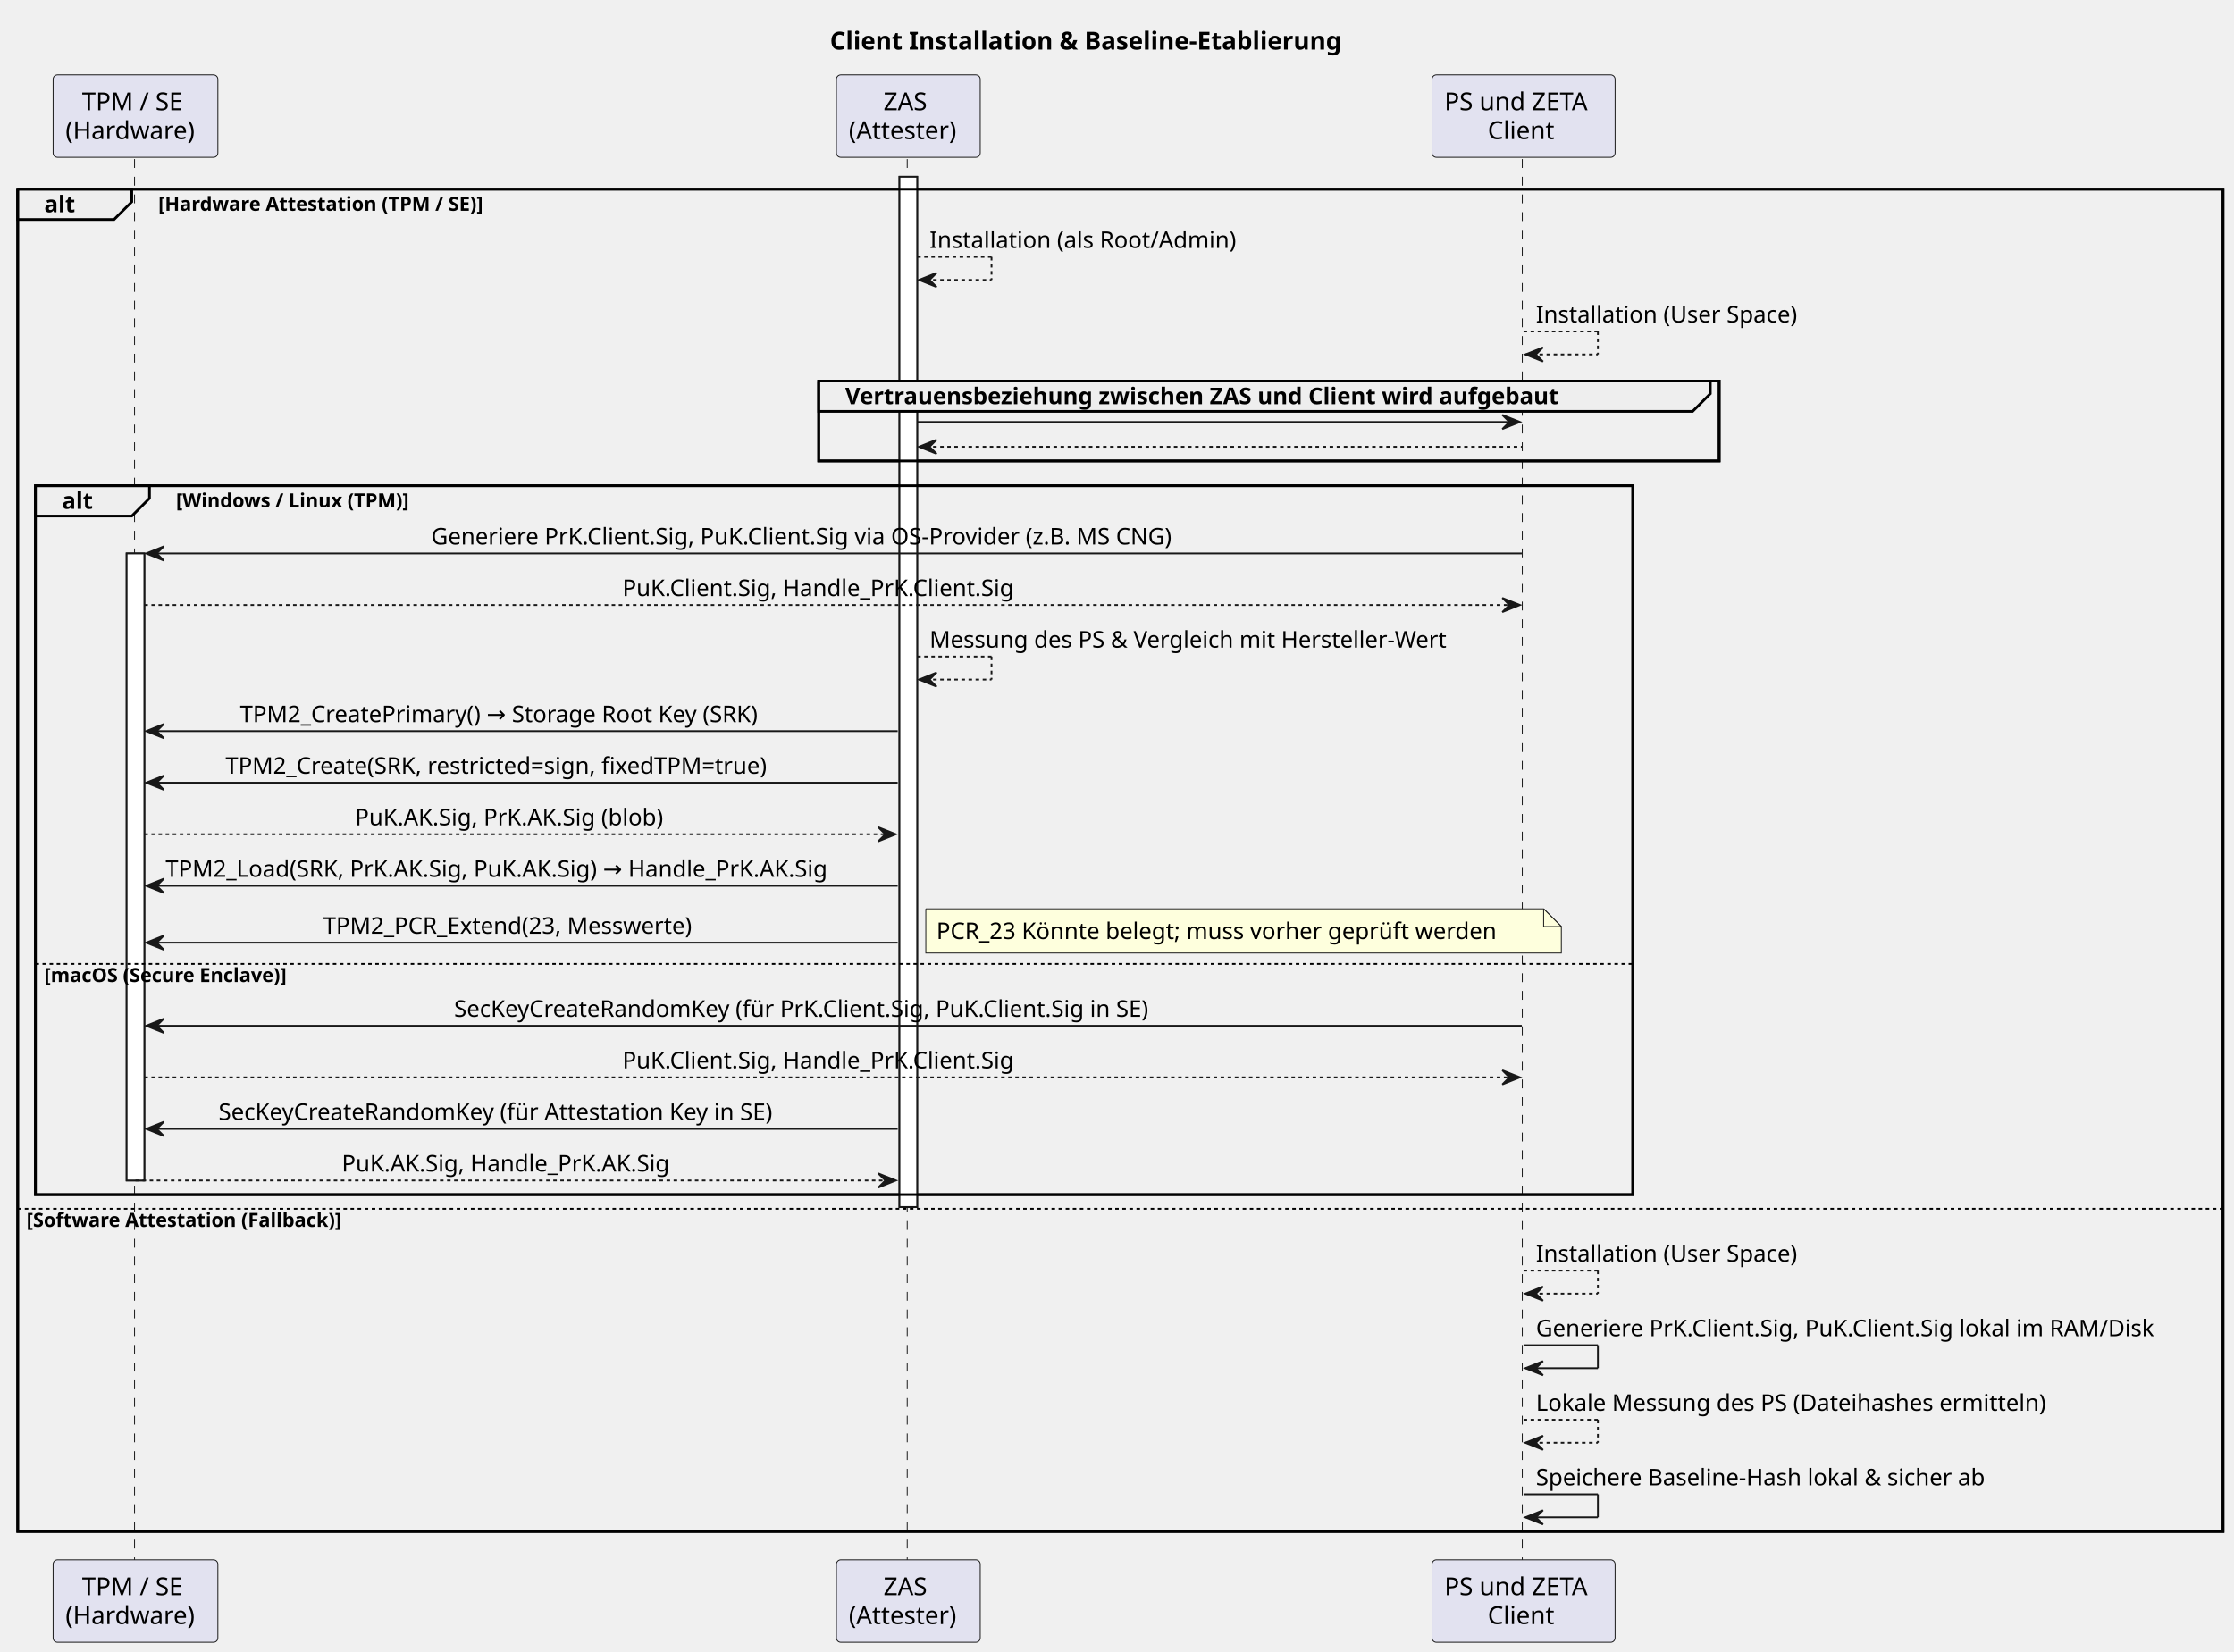
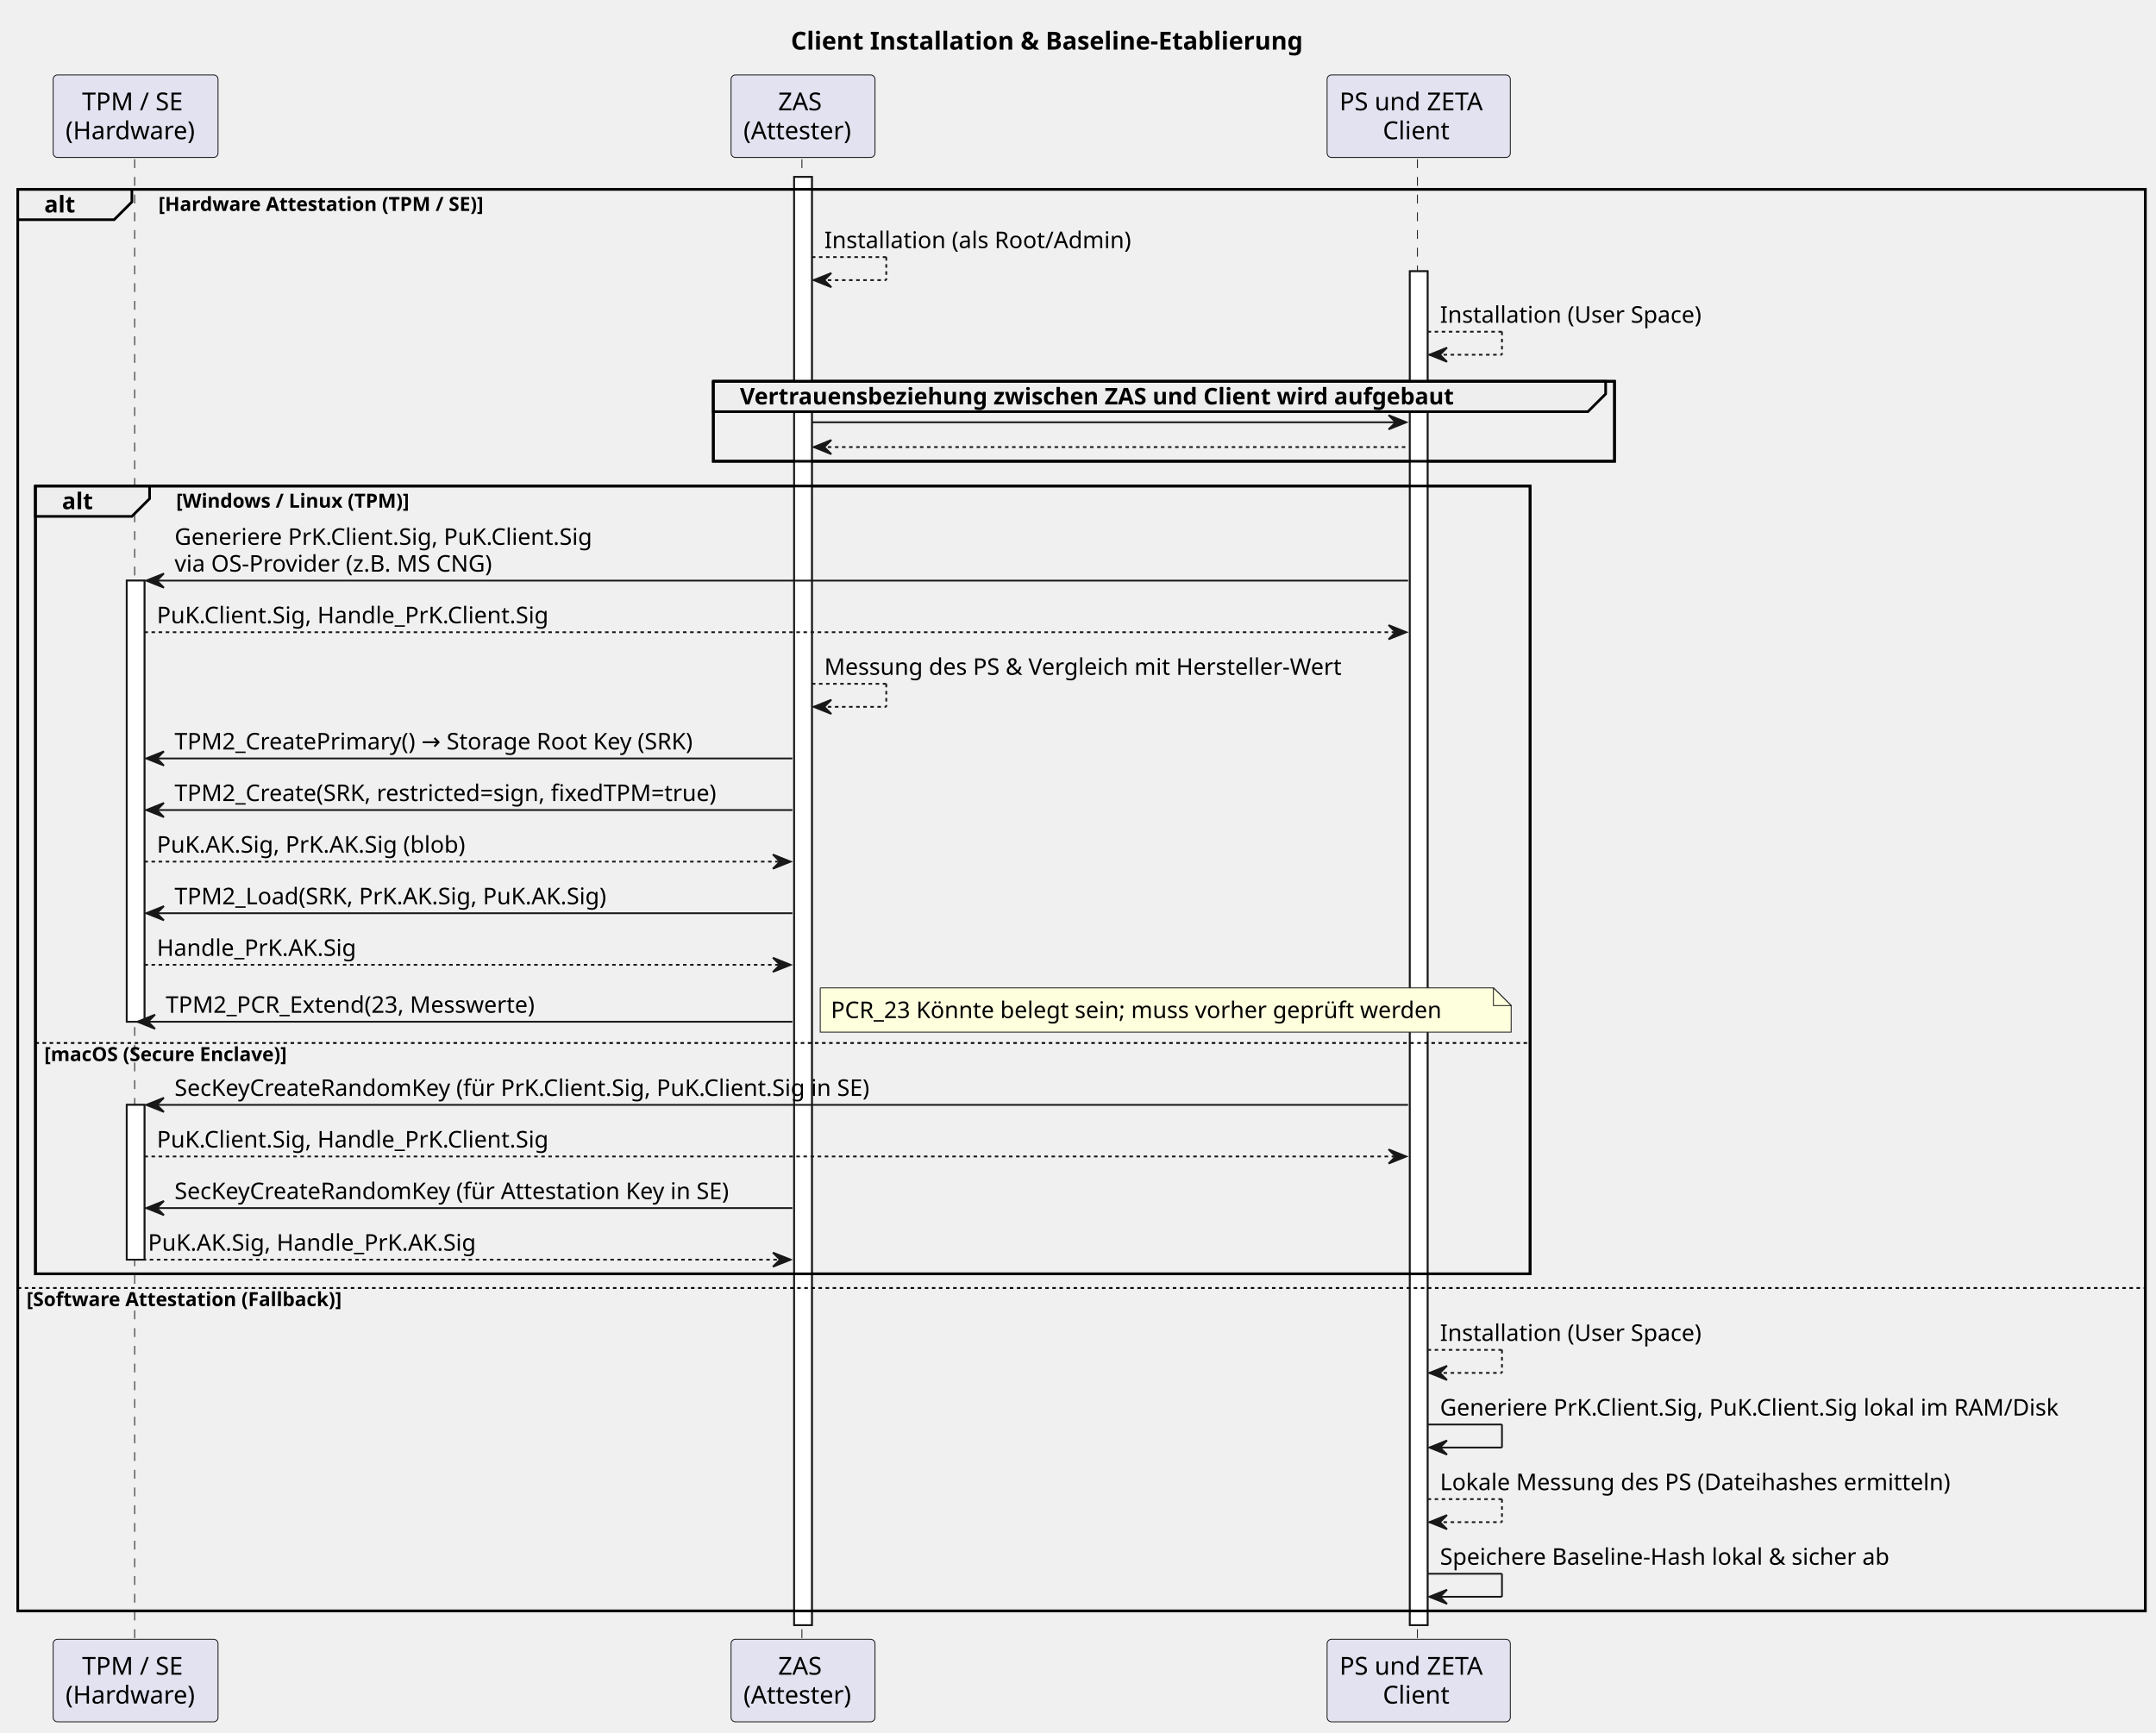
- <svg xmlns="http://www.w3.org/2000/svg" contentStyleType="text/css" data-diagram-type="SEQUENCE" height="933px" preserveAspectRatio="none" style="width:1262px;height:933px;background:#FFFFFF;" version="1.1" viewBox="0 0 1262 933" width="1262px" zoomAndPan="magnify">
+ <svg xmlns="http://www.w3.org/2000/svg" contentStyleType="text/css" data-diagram-type="SEQUENCE" height="978px" preserveAspectRatio="none" style="width:1217px;height:978px;background:#FFFFFF;" version="1.1" viewBox="0 0 1217 978" width="1217px" zoomAndPan="magnify">
  <defs />
  <g>
-     <text fill="#000000" font-family="sans-serif" font-size="14" font-weight="bold" lengthAdjust="spacing" textLength="327.12" x="468.838" y="27.995">Client Installation &amp; Baseline-Etablierung</text>
-     <g>
-       <rect fill="#FFFFFF" height="354.266" style="stroke:#181818;stroke-width:1;" width="10" x="71.536" y="312.688" />
-     </g>
-     <g>
-       <rect fill="#FFFFFF" height="582.062" style="stroke:#181818;stroke-width:1;" width="10" x="508.117" y="99.891" />
-     </g>
-     <rect fill="none" height="758.398" style="stroke:#000000;stroke-width:1.5;" width="1245.796" x="10" y="106.891" />
-     <rect fill="none" height="45.133" style="stroke:#000000;stroke-width:1.5;" width="508.682" x="462.494" y="215.289" />
-     <rect fill="none" height="400.531" style="stroke:#000000;stroke-width:1.5;" width="902.373" x="20" y="274.422" />
+     <text fill="#000000" font-family="sans-serif" font-size="14" font-weight="bold" lengthAdjust="spacing" textLength="327.12" x="446.418" y="27.995">Client Installation &amp; Baseline-Etablierung</text>
+     <g>
+       <rect fill="#FFFFFF" height="249.062" style="stroke:#181818;stroke-width:1;" width="10" x="71.536" y="327.82" />
+     </g>
+     <g>
+       <rect fill="#FFFFFF" height="87.398" style="stroke:#181818;stroke-width:1;" width="10" x="71.536" y="623.82" />
+     </g>
+     <g>
+       <rect fill="#FFFFFF" height="817.664" style="stroke:#181818;stroke-width:1;" width="10" x="448.277" y="99.891" />
+     </g>
+     <g>
+       <rect fill="#FFFFFF" height="764.398" style="stroke:#181818;stroke-width:1;" width="10" x="795.82" y="153.156" />
+     </g>
+     <rect fill="none" height="802.664" style="stroke:#000000;stroke-width:1.5;" width="1200.957" x="10" y="106.891" />
+     <rect fill="none" height="45.133" style="stroke:#000000;stroke-width:1.5;" width="508.682" x="402.655" y="215.289" />
+     <rect fill="none" height="444.797" style="stroke:#000000;stroke-width:1.5;" width="843.705" x="20" y="274.422" />
    <g class="participant-lifeline" data-entity-uid="part1" data-qualified-name="TPM" id="part1-lifeline">
      <g>
-         <rect fill="#000000" fill-opacity="0" height="792.398" width="8" x="72.536" y="89.891" />
-         <line style="stroke:#181818;stroke-width:0.5;stroke-dasharray:5,5;" x1="76" x2="76" y1="89.891" y2="882.289" />
+         <rect fill="#000000" fill-opacity="0" height="836.664" width="8" x="72.536" y="89.891" />
+         <line style="stroke:#181818;stroke-width:0.5;stroke-dasharray:5,5;" x1="76" x2="76" y1="89.891" y2="926.555" />
      </g>
    </g>
    <g class="participant-lifeline" data-entity-uid="part2" data-qualified-name="ZAS" id="part2-lifeline">
      <g>
-         <rect fill="#000000" fill-opacity="0" height="792.398" width="8" x="509.117" y="89.891" />
-         <line style="stroke:#181818;stroke-width:0.5;stroke-dasharray:5,5;" x1="512.494" x2="512.494" y1="89.891" y2="882.289" />
+         <rect fill="#000000" fill-opacity="0" height="836.664" width="8" x="449.277" y="89.891" />
+         <line style="stroke:#181818;stroke-width:0.5;stroke-dasharray:5,5;" x1="452.655" x2="452.655" y1="89.891" y2="926.555" />
      </g>
    </g>
    <g class="participant-lifeline" data-entity-uid="part3" data-qualified-name="Client" id="part3-lifeline">
      <g>
-         <rect fill="#000000" fill-opacity="0" height="792.398" width="8" x="856.659" y="89.891" />
-         <line style="stroke:#181818;stroke-width:0.5;stroke-dasharray:5,5;" x1="859.945" x2="859.945" y1="89.891" y2="882.289" />
+         <rect fill="#000000" fill-opacity="0" height="836.664" width="8" x="796.82" y="89.891" />
+         <line style="stroke:#181818;stroke-width:0.5;stroke-dasharray:5,5;" x1="800.106" x2="800.106" y1="89.891" y2="926.555" />
      </g>
    </g>
    <g class="participant participant-head" data-entity-uid="part1" data-qualified-name="TPM" id="part1-head">
      <rect fill="#E2E2F0" height="46.594" rx="2.5" ry="2.5" style="stroke:#181818;stroke-width:0.5;" width="93.071" x="30" y="42.297" />
      <text fill="#000000" font-family="sans-serif" font-size="14" lengthAdjust="spacing" textLength="60.423" x="46.324" y="62.292">TPM / SE</text>
      <text fill="#000000" font-family="sans-serif" font-size="14" lengthAdjust="spacing" textLength="79.071" x="37" y="78.589">(Hardware)</text>
    </g>
    <g class="participant participant-tail" data-entity-uid="part1" data-qualified-name="TPM" id="part1-tail">
-       <rect fill="#E2E2F0" height="46.594" rx="2.5" ry="2.5" style="stroke:#181818;stroke-width:0.5;" width="93.071" x="30" y="881.289" />
-       <text fill="#000000" font-family="sans-serif" font-size="14" lengthAdjust="spacing" textLength="60.423" x="46.324" y="901.284">TPM / SE</text>
-       <text fill="#000000" font-family="sans-serif" font-size="14" lengthAdjust="spacing" textLength="79.071" x="37" y="917.581">(Hardware)</text>
+       <rect fill="#E2E2F0" height="46.594" rx="2.5" ry="2.5" style="stroke:#181818;stroke-width:0.5;" width="93.071" x="30" y="925.555" />
+       <text fill="#000000" font-family="sans-serif" font-size="14" lengthAdjust="spacing" textLength="60.423" x="46.324" y="945.55">TPM / SE</text>
+       <text fill="#000000" font-family="sans-serif" font-size="14" lengthAdjust="spacing" textLength="79.071" x="37" y="961.847">(Hardware)</text>
    </g>
    <g class="participant participant-head" data-entity-uid="part2" data-qualified-name="ZAS" id="part2-head">
-       <rect fill="#E2E2F0" height="46.594" rx="2.5" ry="2.5" style="stroke:#181818;stroke-width:0.5;" width="81.245" x="472.494" y="42.297" />
-       <text fill="#000000" font-family="sans-serif" font-size="14" lengthAdjust="spacing" textLength="28.055" x="499.089" y="62.292">ZAS</text>
-       <text fill="#000000" font-family="sans-serif" font-size="14" lengthAdjust="spacing" textLength="67.245" x="479.494" y="78.589">(Attester)</text>
+       <rect fill="#E2E2F0" height="46.594" rx="2.5" ry="2.5" style="stroke:#181818;stroke-width:0.5;" width="81.245" x="412.655" y="42.297" />
+       <text fill="#000000" font-family="sans-serif" font-size="14" lengthAdjust="spacing" textLength="28.055" x="439.25" y="62.292">ZAS</text>
+       <text fill="#000000" font-family="sans-serif" font-size="14" lengthAdjust="spacing" textLength="67.245" x="419.655" y="78.589">(Attester)</text>
    </g>
    <g class="participant participant-tail" data-entity-uid="part2" data-qualified-name="ZAS" id="part2-tail">
-       <rect fill="#E2E2F0" height="46.594" rx="2.5" ry="2.5" style="stroke:#181818;stroke-width:0.5;" width="81.245" x="472.494" y="881.289" />
-       <text fill="#000000" font-family="sans-serif" font-size="14" lengthAdjust="spacing" textLength="28.055" x="499.089" y="901.284">ZAS</text>
-       <text fill="#000000" font-family="sans-serif" font-size="14" lengthAdjust="spacing" textLength="67.245" x="479.494" y="917.581">(Attester)</text>
+       <rect fill="#E2E2F0" height="46.594" rx="2.5" ry="2.5" style="stroke:#181818;stroke-width:0.5;" width="81.245" x="412.655" y="925.555" />
+       <text fill="#000000" font-family="sans-serif" font-size="14" lengthAdjust="spacing" textLength="28.055" x="439.25" y="945.55">ZAS</text>
+       <text fill="#000000" font-family="sans-serif" font-size="14" lengthAdjust="spacing" textLength="67.245" x="419.655" y="961.847">(Attester)</text>
    </g>
    <g class="participant participant-head" data-entity-uid="part3" data-qualified-name="Client" id="part3-head">
-       <rect fill="#E2E2F0" height="46.594" rx="2.5" ry="2.5" style="stroke:#181818;stroke-width:0.5;" width="103.428" x="808.945" y="42.297" />
-       <text fill="#000000" font-family="sans-serif" font-size="14" lengthAdjust="spacing" textLength="89.428" x="815.945" y="62.292">PS und ZETA</text>
-       <text fill="#000000" font-family="sans-serif" font-size="14" lengthAdjust="spacing" textLength="40.53" x="840.394" y="78.589">Client</text>
+       <rect fill="#E2E2F0" height="46.594" rx="2.5" ry="2.5" style="stroke:#181818;stroke-width:0.5;" width="103.428" x="749.106" y="42.297" />
+       <text fill="#000000" font-family="sans-serif" font-size="14" lengthAdjust="spacing" textLength="89.428" x="756.106" y="62.292">PS und ZETA</text>
+       <text fill="#000000" font-family="sans-serif" font-size="14" lengthAdjust="spacing" textLength="40.53" x="780.555" y="78.589">Client</text>
    </g>
    <g class="participant participant-tail" data-entity-uid="part3" data-qualified-name="Client" id="part3-tail">
-       <rect fill="#E2E2F0" height="46.594" rx="2.5" ry="2.5" style="stroke:#181818;stroke-width:0.5;" width="103.428" x="808.945" y="881.289" />
-       <text fill="#000000" font-family="sans-serif" font-size="14" lengthAdjust="spacing" textLength="89.428" x="815.945" y="901.284">PS und ZETA</text>
-       <text fill="#000000" font-family="sans-serif" font-size="14" lengthAdjust="spacing" textLength="40.53" x="840.394" y="917.581">Client</text>
-     </g>
-     <g>
-       <rect fill="#FFFFFF" height="354.266" style="stroke:#181818;stroke-width:1;" width="10" x="71.536" y="312.688" />
-     </g>
-     <g>
-       <rect fill="#FFFFFF" height="582.062" style="stroke:#181818;stroke-width:1;" width="10" x="508.117" y="99.891" />
+       <rect fill="#E2E2F0" height="46.594" rx="2.5" ry="2.5" style="stroke:#181818;stroke-width:0.5;" width="103.428" x="749.106" y="925.555" />
+       <text fill="#000000" font-family="sans-serif" font-size="14" lengthAdjust="spacing" textLength="89.428" x="756.106" y="945.55">PS und ZETA</text>
+       <text fill="#000000" font-family="sans-serif" font-size="14" lengthAdjust="spacing" textLength="40.53" x="780.555" y="961.847">Client</text>
+     </g>
+     <g>
+       <rect fill="#FFFFFF" height="249.062" style="stroke:#181818;stroke-width:1;" width="10" x="71.536" y="327.82" />
+     </g>
+     <g>
+       <rect fill="#FFFFFF" height="87.398" style="stroke:#181818;stroke-width:1;" width="10" x="71.536" y="623.82" />
+     </g>
+     <g>
+       <rect fill="#FFFFFF" height="817.664" style="stroke:#181818;stroke-width:1;" width="10" x="448.277" y="99.891" />
+     </g>
+     <g>
+       <rect fill="#FFFFFF" height="764.398" style="stroke:#181818;stroke-width:1;" width="10" x="795.82" y="153.156" />
    </g>
    <path d="M10,106.891 L74.443,106.891 L74.443,114.023 L64.443,124.023 L10,124.023 L10,106.891" fill="#EEEEEE" style="stroke:#000000;stroke-width:1.5;" />
-     <rect fill="none" height="758.398" style="stroke:#000000;stroke-width:1.5;" width="1245.796" x="10" y="106.891" />
+     <rect fill="none" height="802.664" style="stroke:#000000;stroke-width:1.5;" width="1200.957" x="10" y="106.891" />
    <text fill="#000000" font-family="sans-serif" font-size="13" font-weight="bold" lengthAdjust="spacing" textLength="19.443" x="25" y="119.957">alt</text>
    <text fill="#000000" font-family="sans-serif" font-size="11" font-weight="bold" lengthAdjust="spacing" textLength="211.927" x="89.443" y="119.101">[Hardware Attestation (TPM / SE)]</text>
    <g class="message" data-entity-1="part2" data-entity-2="part2" id="msg1">
-       <line style="stroke:#181818;stroke-width:1;stroke-dasharray:2,2;" x1="518.117" x2="560.117" y1="145.156" y2="145.156" />
-       <line style="stroke:#181818;stroke-width:1;stroke-dasharray:2,2;" x1="560.117" x2="560.117" y1="145.156" y2="158.156" />
-       <line style="stroke:#181818;stroke-width:1;stroke-dasharray:2,2;" x1="519.117" x2="560.117" y1="158.156" y2="158.156" />
-       <polygon fill="#181818" points="529.117,154.156,519.117,158.156,529.117,162.156,525.117,158.156" style="stroke:#181818;stroke-width:1;" />
-       <text fill="#000000" font-family="sans-serif" font-size="13" lengthAdjust="spacing" textLength="184.837" x="525.117" y="140.09">Installation (als Root/Admin)</text>
+       <line style="stroke:#181818;stroke-width:1;stroke-dasharray:2,2;" x1="458.277" x2="500.277" y1="145.156" y2="145.156" />
+       <line style="stroke:#181818;stroke-width:1;stroke-dasharray:2,2;" x1="500.277" x2="500.277" y1="145.156" y2="158.156" />
+       <line style="stroke:#181818;stroke-width:1;stroke-dasharray:2,2;" x1="459.277" x2="500.277" y1="158.156" y2="158.156" />
+       <polygon fill="#181818" points="469.277,154.156,459.277,158.156,469.277,162.156,465.277,158.156" style="stroke:#181818;stroke-width:1;" />
+       <text fill="#000000" font-family="sans-serif" font-size="13" lengthAdjust="spacing" textLength="184.837" x="465.277" y="140.09">Installation (als Root/Admin)</text>
    </g>
    <g class="message" data-entity-1="part3" data-entity-2="part3" id="msg2">
-       <line style="stroke:#181818;stroke-width:1;stroke-dasharray:2,2;" x1="860.659" x2="902.659" y1="187.289" y2="187.289" />
-       <line style="stroke:#181818;stroke-width:1;stroke-dasharray:2,2;" x1="902.659" x2="902.659" y1="187.289" y2="200.289" />
-       <line style="stroke:#181818;stroke-width:1;stroke-dasharray:2,2;" x1="861.659" x2="902.659" y1="200.289" y2="200.289" />
-       <polygon fill="#181818" points="871.659,196.289,861.659,200.289,871.659,204.289,867.659,200.289" style="stroke:#181818;stroke-width:1;" />
-       <text fill="#000000" font-family="sans-serif" font-size="13" lengthAdjust="spacing" textLength="159.656" x="867.659" y="182.223">Installation (User Space)</text>
-     </g>
-     <path d="M462.494,215.289 L966.176,215.289 L966.176,222.422 L956.176,232.422 L462.494,232.422 L462.494,215.289" fill="#EEEEEE" style="stroke:#000000;stroke-width:1.5;" />
-     <rect fill="none" height="45.133" style="stroke:#000000;stroke-width:1.5;" width="508.682" x="462.494" y="215.289" />
-     <text fill="#000000" font-family="sans-serif" font-size="13" font-weight="bold" lengthAdjust="spacing" textLength="458.682" x="477.494" y="228.356">Vertrauensbeziehung zwischen ZAS und Client wird aufgebaut</text>
+       <line style="stroke:#181818;stroke-width:1;stroke-dasharray:2,2;" x1="805.82" x2="847.82" y1="187.289" y2="187.289" />
+       <line style="stroke:#181818;stroke-width:1;stroke-dasharray:2,2;" x1="847.82" x2="847.82" y1="187.289" y2="200.289" />
+       <line style="stroke:#181818;stroke-width:1;stroke-dasharray:2,2;" x1="806.82" x2="847.82" y1="200.289" y2="200.289" />
+       <polygon fill="#181818" points="816.82,196.289,806.82,200.289,816.82,204.289,812.82,200.289" style="stroke:#181818;stroke-width:1;" />
+       <text fill="#000000" font-family="sans-serif" font-size="13" lengthAdjust="spacing" textLength="159.656" x="812.82" y="182.223">Installation (User Space)</text>
+     </g>
+     <path d="M402.655,215.289 L906.336,215.289 L906.336,222.422 L896.336,232.422 L402.655,232.422 L402.655,215.289" fill="#EEEEEE" style="stroke:#000000;stroke-width:1.5;" />
+     <rect fill="none" height="45.133" style="stroke:#000000;stroke-width:1.5;" width="508.682" x="402.655" y="215.289" />
+     <text fill="#000000" font-family="sans-serif" font-size="13" font-weight="bold" lengthAdjust="spacing" textLength="458.682" x="417.655" y="228.356">Vertrauensbeziehung zwischen ZAS und Client wird aufgebaut</text>
    <g class="message" data-entity-1="part2" data-entity-2="part3" id="msg3">
-       <polygon fill="#181818" points="848.659,234.422,858.659,238.422,848.659,242.422,852.659,238.422" style="stroke:#181818;stroke-width:1;" />
-       <line style="stroke:#181818;stroke-width:1;" x1="518.117" x2="854.659" y1="238.422" y2="238.422" />
+       <polygon fill="#181818" points="783.82,234.422,793.82,238.422,783.82,242.422,787.82,238.422" style="stroke:#181818;stroke-width:1;" />
+       <line style="stroke:#181818;stroke-width:1;" x1="458.277" x2="789.82" y1="238.422" y2="238.422" />
    </g>
    <g class="message" data-entity-1="part3" data-entity-2="part2" id="msg4">
-       <polygon fill="#181818" points="529.117,248.422,519.117,252.422,529.117,256.422,525.117,252.422" style="stroke:#181818;stroke-width:1;" />
-       <line style="stroke:#181818;stroke-width:1;stroke-dasharray:2,2;" x1="523.117" x2="859.659" y1="252.422" y2="252.422" />
+       <polygon fill="#181818" points="469.277,248.422,459.277,252.422,469.277,256.422,465.277,252.422" style="stroke:#181818;stroke-width:1;" />
+       <line style="stroke:#181818;stroke-width:1;stroke-dasharray:2,2;" x1="463.277" x2="794.82" y1="252.422" y2="252.422" />
    </g>
    <path d="M20,274.422 L84.443,274.422 L84.443,281.555 L74.443,291.555 L20,291.555 L20,274.422" fill="#EEEEEE" style="stroke:#000000;stroke-width:1.5;" />
-     <rect fill="none" height="400.531" style="stroke:#000000;stroke-width:1.5;" width="902.373" x="20" y="274.422" />
+     <rect fill="none" height="444.797" style="stroke:#000000;stroke-width:1.5;" width="843.705" x="20" y="274.422" />
    <text fill="#000000" font-family="sans-serif" font-size="13" font-weight="bold" lengthAdjust="spacing" textLength="19.443" x="35" y="287.489">alt</text>
    <text fill="#000000" font-family="sans-serif" font-size="11" font-weight="bold" lengthAdjust="spacing" textLength="151.54" x="99.443" y="286.632">[Windows / Linux (TPM)]</text>
    <g class="message" data-entity-1="part3" data-entity-2="part1" id="msg5">
-       <polygon fill="#181818" points="92.536,308.688,82.536,312.688,92.536,316.688,88.536,312.688" style="stroke:#181818;stroke-width:1;" />
-       <line style="stroke:#181818;stroke-width:1;" x1="86.536" x2="859.659" y1="312.688" y2="312.688" />
-       <text fill="#000000" font-family="sans-serif" font-size="13" lengthAdjust="spacing" textLength="454.987" x="243.604" y="307.622">Generiere PrK.Client.Sig, PuK.Client.Sig via OS-Provider (z.B. MS CNG)</text>
+       <polygon fill="#181818" points="92.536,323.82,82.536,327.82,92.536,331.82,88.536,327.82" style="stroke:#181818;stroke-width:1;" />
+       <line style="stroke:#181818;stroke-width:1;" x1="86.536" x2="794.82" y1="327.82" y2="327.82" />
+       <text fill="#000000" font-family="sans-serif" font-size="13" lengthAdjust="spacing" textLength="255.347" x="98.536" y="307.622">Generiere PrK.Client.Sig, PuK.Client.Sig</text>
+       <text fill="#000000" font-family="sans-serif" font-size="13" lengthAdjust="spacing" textLength="195.508" x="98.536" y="322.754">via OS-Provider (z.B. MS CNG)</text>
    </g>
    <g class="message" data-entity-1="part1" data-entity-2="part3" id="msg6">
-       <polygon fill="#181818" points="848.659,337.82,858.659,341.82,848.659,345.82,852.659,341.82" style="stroke:#181818;stroke-width:1;" />
-       <line style="stroke:#181818;stroke-width:1;stroke-dasharray:2,2;" x1="81.536" x2="854.659" y1="341.82" y2="341.82" />
-       <text fill="#000000" font-family="sans-serif" font-size="13" lengthAdjust="spacing" textLength="238.951" x="351.622" y="336.754">PuK.Client.Sig, Handle_PrK.Client.Sig</text>
+       <polygon fill="#181818" points="783.82,352.953,793.82,356.953,783.82,360.953,787.82,356.953" style="stroke:#181818;stroke-width:1;" />
+       <line style="stroke:#181818;stroke-width:1;stroke-dasharray:2,2;" x1="81.536" x2="789.82" y1="356.953" y2="356.953" />
+       <text fill="#000000" font-family="sans-serif" font-size="13" lengthAdjust="spacing" textLength="238.951" x="88.536" y="351.887">PuK.Client.Sig, Handle_PrK.Client.Sig</text>
    </g>
    <g class="message" data-entity-1="part2" data-entity-2="part2" id="msg7">
-       <line style="stroke:#181818;stroke-width:1;stroke-dasharray:2,2;" x1="518.117" x2="560.117" y1="370.953" y2="370.953" />
-       <line style="stroke:#181818;stroke-width:1;stroke-dasharray:2,2;" x1="560.117" x2="560.117" y1="370.953" y2="383.953" />
-       <line style="stroke:#181818;stroke-width:1;stroke-dasharray:2,2;" x1="519.117" x2="560.117" y1="383.953" y2="383.953" />
-       <polygon fill="#181818" points="529.117,379.953,519.117,383.953,529.117,387.953,525.117,383.953" style="stroke:#181818;stroke-width:1;" />
-       <text fill="#000000" font-family="sans-serif" font-size="13" lengthAdjust="spacing" textLength="313.543" x="525.117" y="365.887">Messung des PS &amp; Vergleich mit Hersteller-Wert</text>
+       <line style="stroke:#181818;stroke-width:1;stroke-dasharray:2,2;" x1="458.277" x2="500.277" y1="386.086" y2="386.086" />
+       <line style="stroke:#181818;stroke-width:1;stroke-dasharray:2,2;" x1="500.277" x2="500.277" y1="386.086" y2="399.086" />
+       <line style="stroke:#181818;stroke-width:1;stroke-dasharray:2,2;" x1="459.277" x2="500.277" y1="399.086" y2="399.086" />
+       <polygon fill="#181818" points="469.277,395.086,459.277,399.086,469.277,403.086,465.277,399.086" style="stroke:#181818;stroke-width:1;" />
+       <text fill="#000000" font-family="sans-serif" font-size="13" lengthAdjust="spacing" textLength="313.543" x="465.277" y="381.02">Messung des PS &amp; Vergleich mit Hersteller-Wert</text>
    </g>
    <g class="message" data-entity-1="part2" data-entity-2="part1" id="msg8">
-       <polygon fill="#181818" points="92.536,409.086,82.536,413.086,92.536,417.086,88.536,413.086" style="stroke:#181818;stroke-width:1;" />
-       <line style="stroke:#181818;stroke-width:1;" x1="86.536" x2="507.117" y1="413.086" y2="413.086" />
-       <text fill="#000000" font-family="sans-serif" font-size="13" lengthAdjust="spacing" textLength="318.481" x="135.586" y="408.02">TPM2_CreatePrimary() → Storage Root Key (SRK)</text>
+       <polygon fill="#181818" points="92.536,424.219,82.536,428.219,92.536,432.219,88.536,428.219" style="stroke:#181818;stroke-width:1;" />
+       <line style="stroke:#181818;stroke-width:1;" x1="86.536" x2="447.277" y1="428.219" y2="428.219" />
+       <text fill="#000000" font-family="sans-serif" font-size="13" lengthAdjust="spacing" textLength="318.481" x="98.536" y="423.153">TPM2_CreatePrimary() → Storage Root Key (SRK)</text>
    </g>
    <g class="message" data-entity-1="part2" data-entity-2="part1" id="msg9">
-       <polygon fill="#181818" points="92.536,438.219,82.536,442.219,92.536,446.219,88.536,442.219" style="stroke:#181818;stroke-width:1;" />
-       <line style="stroke:#181818;stroke-width:1;" x1="86.536" x2="507.117" y1="442.219" y2="442.219" />
-       <text fill="#000000" font-family="sans-serif" font-size="13" lengthAdjust="spacing" textLength="334.864" x="127.394" y="437.153">TPM2_Create(SRK, restricted=sign, fixedTPM=true)</text>
+       <polygon fill="#181818" points="92.536,453.352,82.536,457.352,92.536,461.352,88.536,457.352" style="stroke:#181818;stroke-width:1;" />
+       <line style="stroke:#181818;stroke-width:1;" x1="86.536" x2="447.277" y1="457.352" y2="457.352" />
+       <text fill="#000000" font-family="sans-serif" font-size="13" lengthAdjust="spacing" textLength="334.864" x="98.536" y="452.286">TPM2_Create(SRK, restricted=sign, fixedTPM=true)</text>
    </g>
    <g class="message" data-entity-1="part1" data-entity-2="part2" id="msg10">
-       <polygon fill="#181818" points="496.117,467.352,506.117,471.352,496.117,475.352,500.117,471.352" style="stroke:#181818;stroke-width:1;" />
-       <line style="stroke:#181818;stroke-width:1;stroke-dasharray:2,2;" x1="81.536" x2="502.117" y1="471.352" y2="471.352" />
-       <text fill="#000000" font-family="sans-serif" font-size="13" lengthAdjust="spacing" textLength="188.519" x="200.567" y="466.286">PuK.AK.Sig, PrK.AK.Sig (blob)</text>
+       <polygon fill="#181818" points="436.277,482.484,446.277,486.484,436.277,490.484,440.277,486.484" style="stroke:#181818;stroke-width:1;" />
+       <line style="stroke:#181818;stroke-width:1;stroke-dasharray:2,2;" x1="81.536" x2="442.277" y1="486.484" y2="486.484" />
+       <text fill="#000000" font-family="sans-serif" font-size="13" lengthAdjust="spacing" textLength="188.519" x="88.536" y="481.418">PuK.AK.Sig, PrK.AK.Sig (blob)</text>
    </g>
    <g class="message" data-entity-1="part2" data-entity-2="part1" id="msg11">
-       <polygon fill="#181818" points="92.536,496.484,82.536,500.484,92.536,504.484,88.536,500.484" style="stroke:#181818;stroke-width:1;" />
-       <line style="stroke:#181818;stroke-width:1;" x1="86.536" x2="507.117" y1="500.484" y2="500.484" />
-       <text fill="#000000" font-family="sans-serif" font-size="13" lengthAdjust="spacing" textLength="402.581" x="93.536" y="495.418">TPM2_Load(SRK, PrK.AK.Sig, PuK.AK.Sig) → Handle_PrK.AK.Sig</text>
-     </g>
-     <g class="message" data-entity-1="part2" data-entity-2="part1" id="msg12">
-       <polygon fill="#181818" points="92.536,528.617,82.536,532.617,92.536,536.617,88.536,532.617" style="stroke:#181818;stroke-width:1;" />
-       <line style="stroke:#181818;stroke-width:1;" x1="86.536" x2="507.117" y1="532.617" y2="532.617" />
-       <text fill="#000000" font-family="sans-serif" font-size="13" lengthAdjust="spacing" textLength="224.491" x="182.581" y="527.551">TPM2_PCR_Extend(23, Messwerte)</text>
-     </g>
-     <path d="M523,513.484 L523,538.484 L882,538.484 L882,523.484 L872,513.484 L523,513.484" fill="#FEFFDD" style="stroke:#181818;stroke-width:0.5;" />
-     <path d="M872,513.484 L872,523.484 L882,523.484 L872,513.484" fill="#FEFFDD" style="stroke:#181818;stroke-width:0.5;" />
-     <text fill="#000000" font-family="sans-serif" font-size="13" lengthAdjust="spacing" textLength="338.673" x="529" y="530.551">PCR_23 Könnte belegt; muss vorher geprüft werden</text>
-     <line style="stroke:#000000;stroke-width:1;stroke-dasharray:2,2;" x1="20" x2="922.373" y1="544.617" y2="544.617" />
-     <text fill="#000000" font-family="sans-serif" font-size="11" font-weight="bold" lengthAdjust="spacing" textLength="160.757" x="25" y="554.828">[macOS (Secure Enclave)]</text>
-     <g class="message" data-entity-1="part3" data-entity-2="part1" id="msg14">
-       <polygon fill="#181818" points="92.536,575.555,82.536,579.555,92.536,583.555,88.536,579.555" style="stroke:#181818;stroke-width:1;" />
-       <line style="stroke:#181818;stroke-width:1;" x1="86.536" x2="859.659" y1="579.555" y2="579.555" />
-       <text fill="#000000" font-family="sans-serif" font-size="13" lengthAdjust="spacing" textLength="429.178" x="256.509" y="574.489">SecKeyCreateRandomKey (für PrK.Client.Sig, PuK.Client.Sig in SE)</text>
-     </g>
-     <g class="message" data-entity-1="part1" data-entity-2="part3" id="msg15">
-       <polygon fill="#181818" points="848.659,604.688,858.659,608.688,848.659,612.688,852.659,608.688" style="stroke:#181818;stroke-width:1;" />
-       <line style="stroke:#181818;stroke-width:1;stroke-dasharray:2,2;" x1="81.536" x2="854.659" y1="608.688" y2="608.688" />
-       <text fill="#000000" font-family="sans-serif" font-size="13" lengthAdjust="spacing" textLength="238.951" x="351.622" y="603.622">PuK.Client.Sig, Handle_PrK.Client.Sig</text>
-     </g>
-     <g class="message" data-entity-1="part2" data-entity-2="part1" id="msg16">
-       <polygon fill="#181818" points="92.536,633.82,82.536,637.82,92.536,641.82,88.536,637.82" style="stroke:#181818;stroke-width:1;" />
-       <line style="stroke:#181818;stroke-width:1;" x1="86.536" x2="507.117" y1="637.82" y2="637.82" />
-       <text fill="#000000" font-family="sans-serif" font-size="13" lengthAdjust="spacing" textLength="342.742" x="123.455" y="632.754">SecKeyCreateRandomKey (für Attestation Key in SE)</text>
-     </g>
-     <g class="message" data-entity-1="part1" data-entity-2="part2" id="msg17">
-       <polygon fill="#181818" points="496.117,662.953,506.117,666.953,496.117,670.953,500.117,666.953" style="stroke:#181818;stroke-width:1;" />
-       <line style="stroke:#181818;stroke-width:1;stroke-dasharray:2,2;" x1="76.536" x2="502.117" y1="666.953" y2="666.953" />
-       <text fill="#000000" font-family="sans-serif" font-size="13" lengthAdjust="spacing" textLength="198.517" x="193.068" y="661.887">PuK.AK.Sig, Handle_PrK.AK.Sig</text>
-     </g>
-     <line style="stroke:#000000;stroke-width:1;stroke-dasharray:2,2;" x1="10" x2="1255.796" y1="682.953" y2="682.953" />
-     <text fill="#000000" font-family="sans-serif" font-size="11" font-weight="bold" lengthAdjust="spacing" textLength="205.509" x="15" y="693.164">[Software Attestation (Fallback)]</text>
-     <g class="message" data-entity-1="part3" data-entity-2="part3" id="msg18">
-       <line style="stroke:#181818;stroke-width:1;stroke-dasharray:2,2;" x1="860.659" x2="902.659" y1="717.891" y2="717.891" />
-       <line style="stroke:#181818;stroke-width:1;stroke-dasharray:2,2;" x1="902.659" x2="902.659" y1="717.891" y2="730.891" />
-       <line style="stroke:#181818;stroke-width:1;stroke-dasharray:2,2;" x1="861.659" x2="902.659" y1="730.891" y2="730.891" />
-       <polygon fill="#181818" points="871.659,726.891,861.659,730.891,871.659,734.891,867.659,730.891" style="stroke:#181818;stroke-width:1;" />
-       <text fill="#000000" font-family="sans-serif" font-size="13" lengthAdjust="spacing" textLength="159.656" x="867.659" y="712.825">Installation (User Space)</text>
-     </g>
+       <polygon fill="#181818" points="92.536,511.617,82.536,515.617,92.536,519.617,88.536,515.617" style="stroke:#181818;stroke-width:1;" />
+       <line style="stroke:#181818;stroke-width:1;" x1="86.536" x2="447.277" y1="515.617" y2="515.617" />
+       <text fill="#000000" font-family="sans-serif" font-size="13" lengthAdjust="spacing" textLength="263.574" x="98.536" y="510.551">TPM2_Load(SRK, PrK.AK.Sig, PuK.AK.Sig)</text>
+     </g>
+     <g class="message" data-entity-1="part1" data-entity-2="part2" id="msg12">
+       <polygon fill="#181818" points="436.277,540.75,446.277,544.75,436.277,548.75,440.277,544.75" style="stroke:#181818;stroke-width:1;" />
+       <line style="stroke:#181818;stroke-width:1;stroke-dasharray:2,2;" x1="81.536" x2="442.277" y1="544.75" y2="544.75" />
+       <text fill="#000000" font-family="sans-serif" font-size="13" lengthAdjust="spacing" textLength="119.85" x="88.536" y="539.684">Handle_PrK.AK.Sig</text>
+     </g>
+     <g class="message" data-entity-1="part2" data-entity-2="part1" id="msg13">
+       <polygon fill="#181818" points="87.536,572.883,77.536,576.883,87.536,580.883,83.536,576.883" style="stroke:#181818;stroke-width:1;" />
+       <line style="stroke:#181818;stroke-width:1;" x1="81.536" x2="447.277" y1="576.883" y2="576.883" />
+       <text fill="#000000" font-family="sans-serif" font-size="13" lengthAdjust="spacing" textLength="224.491" x="93.536" y="571.817">TPM2_PCR_Extend(23, Messwerte)</text>
+     </g>
+     <path d="M463,557.75 L463,582.75 L853,582.75 L853,567.75 L843,557.75 L463,557.75" fill="#FEFFDD" style="stroke:#181818;stroke-width:0.5;" />
+     <path d="M843,557.75 L843,567.75 L853,567.75 L843,557.75" fill="#FEFFDD" style="stroke:#181818;stroke-width:0.5;" />
+     <text fill="#000000" font-family="sans-serif" font-size="13" lengthAdjust="spacing" textLength="369.427" x="469" y="574.817">PCR_23 Könnte belegt sein; muss vorher geprüft werden</text>
+     <line style="stroke:#000000;stroke-width:1;stroke-dasharray:2,2;" x1="20" x2="863.705" y1="588.883" y2="588.883" />
+     <text fill="#000000" font-family="sans-serif" font-size="11" font-weight="bold" lengthAdjust="spacing" textLength="160.757" x="25" y="599.093">[macOS (Secure Enclave)]</text>
+     <g class="message" data-entity-1="part3" data-entity-2="part1" id="msg15">
+       <polygon fill="#181818" points="92.536,619.82,82.536,623.82,92.536,627.82,88.536,623.82" style="stroke:#181818;stroke-width:1;" />
+       <line style="stroke:#181818;stroke-width:1;" x1="86.536" x2="794.82" y1="623.82" y2="623.82" />
+       <text fill="#000000" font-family="sans-serif" font-size="13" lengthAdjust="spacing" textLength="429.178" x="98.536" y="618.754">SecKeyCreateRandomKey (für PrK.Client.Sig, PuK.Client.Sig in SE)</text>
+     </g>
+     <g class="message" data-entity-1="part1" data-entity-2="part3" id="msg16">
+       <polygon fill="#181818" points="783.82,648.953,793.82,652.953,783.82,656.953,787.82,652.953" style="stroke:#181818;stroke-width:1;" />
+       <line style="stroke:#181818;stroke-width:1;stroke-dasharray:2,2;" x1="81.536" x2="789.82" y1="652.953" y2="652.953" />
+       <text fill="#000000" font-family="sans-serif" font-size="13" lengthAdjust="spacing" textLength="238.951" x="88.536" y="647.887">PuK.Client.Sig, Handle_PrK.Client.Sig</text>
+     </g>
+     <g class="message" data-entity-1="part2" data-entity-2="part1" id="msg17">
+       <polygon fill="#181818" points="92.536,678.086,82.536,682.086,92.536,686.086,88.536,682.086" style="stroke:#181818;stroke-width:1;" />
+       <line style="stroke:#181818;stroke-width:1;" x1="86.536" x2="447.277" y1="682.086" y2="682.086" />
+       <text fill="#000000" font-family="sans-serif" font-size="13" lengthAdjust="spacing" textLength="342.742" x="98.536" y="677.02">SecKeyCreateRandomKey (für Attestation Key in SE)</text>
+     </g>
+     <g class="message" data-entity-1="part1" data-entity-2="part2" id="msg18">
+       <polygon fill="#181818" points="436.277,707.219,446.277,711.219,436.277,715.219,440.277,711.219" style="stroke:#181818;stroke-width:1;" />
+       <line style="stroke:#181818;stroke-width:1;stroke-dasharray:2,2;" x1="76.536" x2="442.277" y1="711.219" y2="711.219" />
+       <text fill="#000000" font-family="sans-serif" font-size="13" lengthAdjust="spacing" textLength="198.517" x="83.536" y="706.153">PuK.AK.Sig, Handle_PrK.AK.Sig</text>
+     </g>
+     <line style="stroke:#000000;stroke-width:1;stroke-dasharray:2,2;" x1="10" x2="1210.957" y1="727.219" y2="727.219" />
+     <text fill="#000000" font-family="sans-serif" font-size="11" font-weight="bold" lengthAdjust="spacing" textLength="205.509" x="15" y="737.429">[Software Attestation (Fallback)]</text>
    <g class="message" data-entity-1="part3" data-entity-2="part3" id="msg19">
-       <line style="stroke:#181818;stroke-width:1;" x1="860.659" x2="902.659" y1="760.023" y2="760.023" />
-       <line style="stroke:#181818;stroke-width:1;" x1="902.659" x2="902.659" y1="760.023" y2="773.023" />
-       <line style="stroke:#181818;stroke-width:1;" x1="861.659" x2="902.659" y1="773.023" y2="773.023" />
-       <polygon fill="#181818" points="871.659,769.023,861.659,773.023,871.659,777.023,867.659,773.023" style="stroke:#181818;stroke-width:1;" />
-       <text fill="#000000" font-family="sans-serif" font-size="13" lengthAdjust="spacing" textLength="376.137" x="867.659" y="754.957">Generiere PrK.Client.Sig, PuK.Client.Sig lokal im RAM/Disk</text>
+       <line style="stroke:#181818;stroke-width:1;stroke-dasharray:2,2;" x1="805.82" x2="847.82" y1="762.156" y2="762.156" />
+       <line style="stroke:#181818;stroke-width:1;stroke-dasharray:2,2;" x1="847.82" x2="847.82" y1="762.156" y2="775.156" />
+       <line style="stroke:#181818;stroke-width:1;stroke-dasharray:2,2;" x1="806.82" x2="847.82" y1="775.156" y2="775.156" />
+       <polygon fill="#181818" points="816.82,771.156,806.82,775.156,816.82,779.156,812.82,775.156" style="stroke:#181818;stroke-width:1;" />
+       <text fill="#000000" font-family="sans-serif" font-size="13" lengthAdjust="spacing" textLength="159.656" x="812.82" y="757.09">Installation (User Space)</text>
    </g>
    <g class="message" data-entity-1="part3" data-entity-2="part3" id="msg20">
-       <line style="stroke:#181818;stroke-width:1;stroke-dasharray:2,2;" x1="860.659" x2="902.659" y1="802.156" y2="802.156" />
-       <line style="stroke:#181818;stroke-width:1;stroke-dasharray:2,2;" x1="902.659" x2="902.659" y1="802.156" y2="815.156" />
-       <line style="stroke:#181818;stroke-width:1;stroke-dasharray:2,2;" x1="861.659" x2="902.659" y1="815.156" y2="815.156" />
-       <polygon fill="#181818" points="871.659,811.156,861.659,815.156,871.659,819.156,867.659,815.156" style="stroke:#181818;stroke-width:1;" />
-       <text fill="#000000" font-family="sans-serif" font-size="13" lengthAdjust="spacing" textLength="310.045" x="867.659" y="797.09">Lokale Messung des PS (Dateihashes ermitteln)</text>
+       <line style="stroke:#181818;stroke-width:1;" x1="805.82" x2="847.82" y1="804.289" y2="804.289" />
+       <line style="stroke:#181818;stroke-width:1;" x1="847.82" x2="847.82" y1="804.289" y2="817.289" />
+       <line style="stroke:#181818;stroke-width:1;" x1="806.82" x2="847.82" y1="817.289" y2="817.289" />
+       <polygon fill="#181818" points="816.82,813.289,806.82,817.289,816.82,821.289,812.82,817.289" style="stroke:#181818;stroke-width:1;" />
+       <text fill="#000000" font-family="sans-serif" font-size="13" lengthAdjust="spacing" textLength="376.137" x="812.82" y="799.223">Generiere PrK.Client.Sig, PuK.Client.Sig lokal im RAM/Disk</text>
    </g>
    <g class="message" data-entity-1="part3" data-entity-2="part3" id="msg21">
-       <line style="stroke:#181818;stroke-width:1;" x1="860.659" x2="902.659" y1="844.289" y2="844.289" />
-       <line style="stroke:#181818;stroke-width:1;" x1="902.659" x2="902.659" y1="844.289" y2="857.289" />
-       <line style="stroke:#181818;stroke-width:1;" x1="861.659" x2="902.659" y1="857.289" y2="857.289" />
-       <polygon fill="#181818" points="871.659,853.289,861.659,857.289,871.659,861.289,867.659,857.289" style="stroke:#181818;stroke-width:1;" />
-       <text fill="#000000" font-family="sans-serif" font-size="13" lengthAdjust="spacing" textLength="274.206" x="867.659" y="839.223">Speichere Baseline-Hash lokal &amp; sicher ab</text>
+       <line style="stroke:#181818;stroke-width:1;stroke-dasharray:2,2;" x1="805.82" x2="847.82" y1="846.422" y2="846.422" />
+       <line style="stroke:#181818;stroke-width:1;stroke-dasharray:2,2;" x1="847.82" x2="847.82" y1="846.422" y2="859.422" />
+       <line style="stroke:#181818;stroke-width:1;stroke-dasharray:2,2;" x1="806.82" x2="847.82" y1="859.422" y2="859.422" />
+       <polygon fill="#181818" points="816.82,855.422,806.82,859.422,816.82,863.422,812.82,859.422" style="stroke:#181818;stroke-width:1;" />
+       <text fill="#000000" font-family="sans-serif" font-size="13" lengthAdjust="spacing" textLength="310.045" x="812.82" y="841.356">Lokale Messung des PS (Dateihashes ermitteln)</text>
+     </g>
+     <g class="message" data-entity-1="part3" data-entity-2="part3" id="msg22">
+       <line style="stroke:#181818;stroke-width:1;" x1="805.82" x2="847.82" y1="888.555" y2="888.555" />
+       <line style="stroke:#181818;stroke-width:1;" x1="847.82" x2="847.82" y1="888.555" y2="901.555" />
+       <line style="stroke:#181818;stroke-width:1;" x1="806.82" x2="847.82" y1="901.555" y2="901.555" />
+       <polygon fill="#181818" points="816.82,897.555,806.82,901.555,816.82,905.555,812.82,901.555" style="stroke:#181818;stroke-width:1;" />
+       <text fill="#000000" font-family="sans-serif" font-size="13" lengthAdjust="spacing" textLength="274.206" x="812.82" y="883.489">Speichere Baseline-Hash lokal &amp; sicher ab</text>
    </g>
  </g>
</svg>
